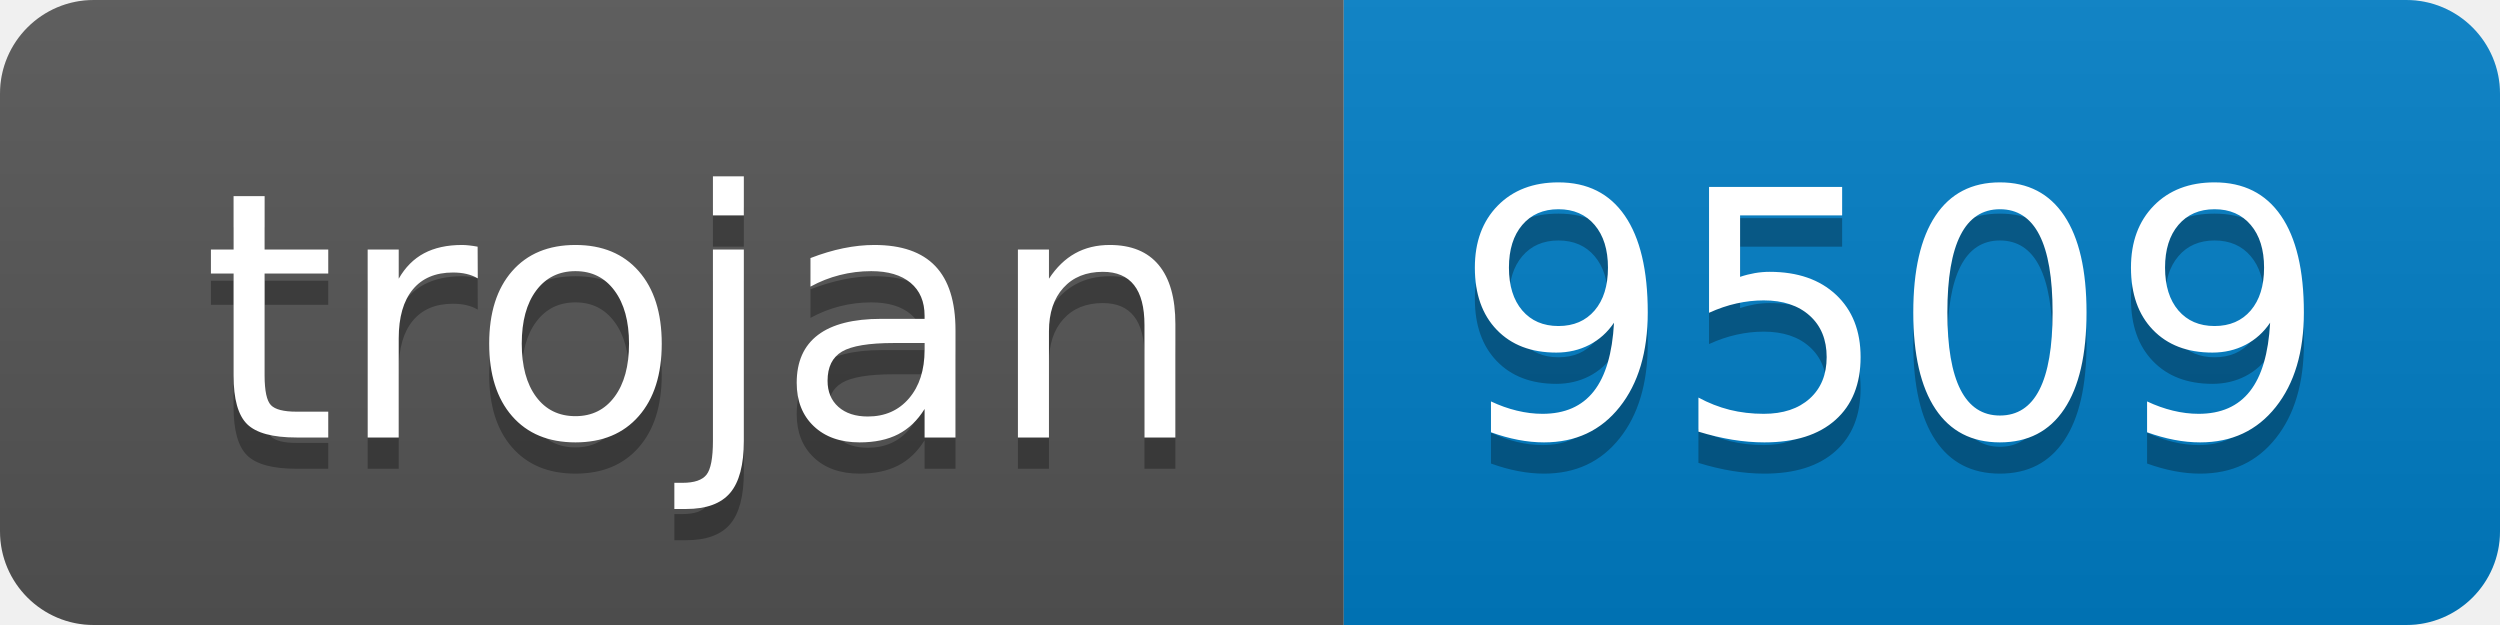
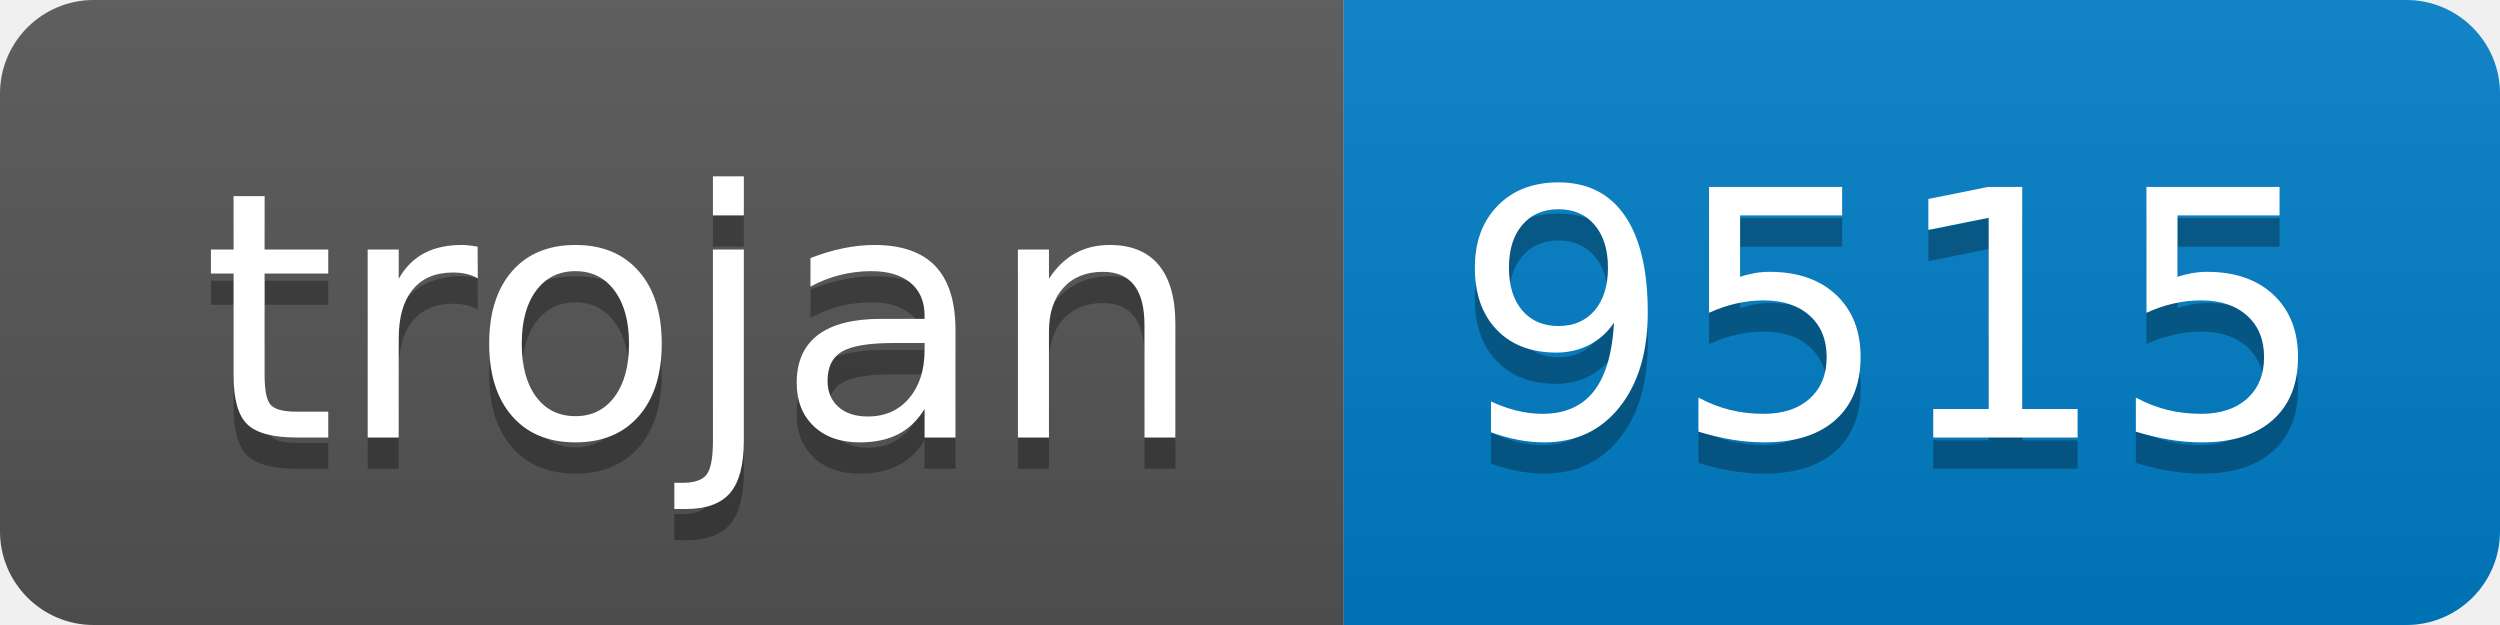
- <svg xmlns="http://www.w3.org/2000/svg" width="80" height="20" role="img" aria-label="trojan: 9509">
+ <svg xmlns="http://www.w3.org/2000/svg" width="80" height="20" role="img" aria-label="trojan: 9515">
  <linearGradient id="s" x2="0" y2="100%">
    <stop offset="0" stop-color="#bbb" stop-opacity=".1" />
    <stop offset="1" stop-opacity=".1" />
  </linearGradient>
  <clipPath id="r">
    <rect width="80" height="20" rx="3" fill="#fff" />
  </clipPath>
  <g clip-path="url(#r)">
    <rect width="43" height="20" fill="#555" />
    <rect x="43" width="37" height="20" fill="#007ec6" />
    <rect width="80" height="20" fill="url(#s)" />
  </g>
  <g fill="#fff" text-anchor="middle" font-family="Verdana,Geneva,DejaVu Sans,sans-serif" text-rendering="geometricPrecision" font-size="110">
    <text aria-hidden="true" x="225" y="150" fill="#010101" fill-opacity=".3" transform="scale(.1)" textLength="330">trojan</text>
    <text x="225" y="140" transform="scale(.1)" fill="#fff" textLength="330">trojan</text>
-     <text aria-hidden="true" x="605" y="150" fill="#010101" fill-opacity=".3" transform="scale(.1)" textLength="270">9509</text>
-     <text x="605" y="140" transform="scale(.1)" fill="#fff" textLength="270">9509</text>
+     <text aria-hidden="true" x="605" y="150" fill="#010101" fill-opacity=".3" transform="scale(.1)" textLength="270">9515</text>
+     <text x="605" y="140" transform="scale(.1)" fill="#fff" textLength="270">9515</text>
  </g>
</svg>
